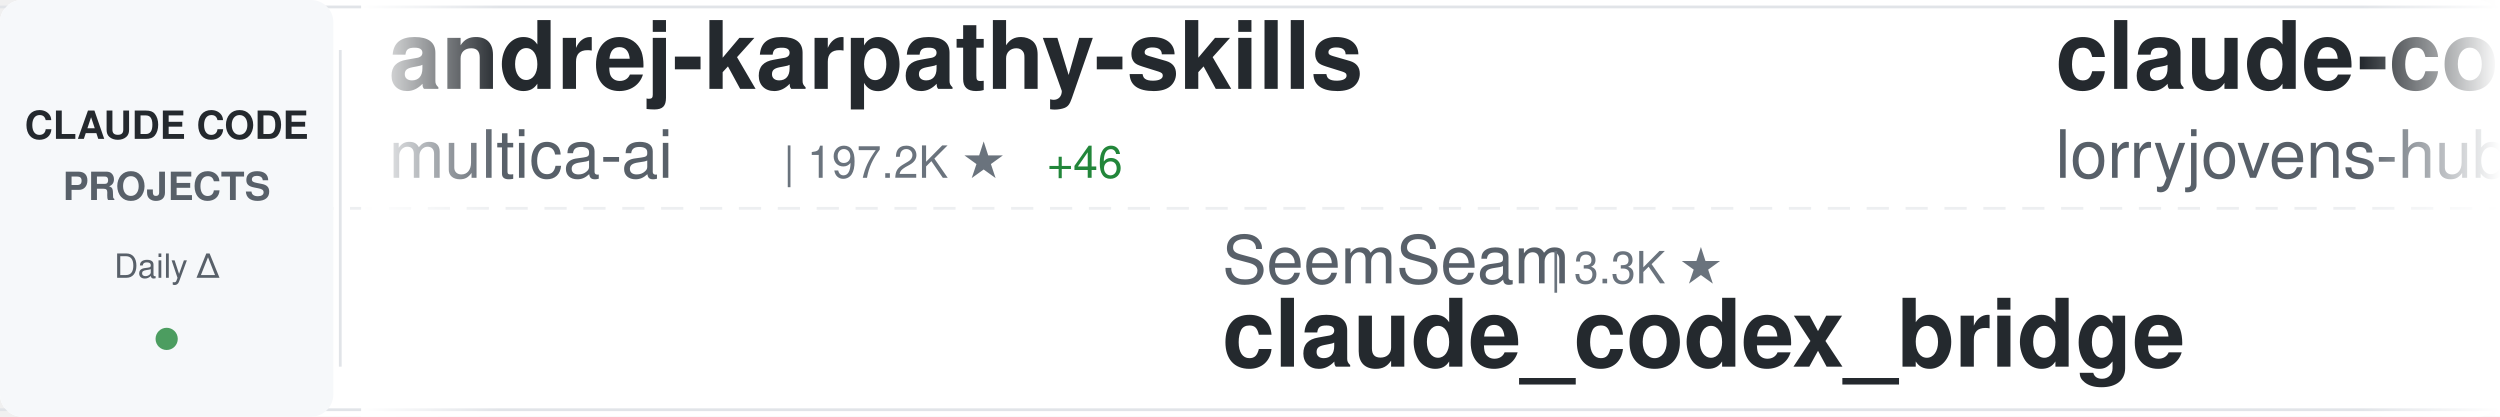
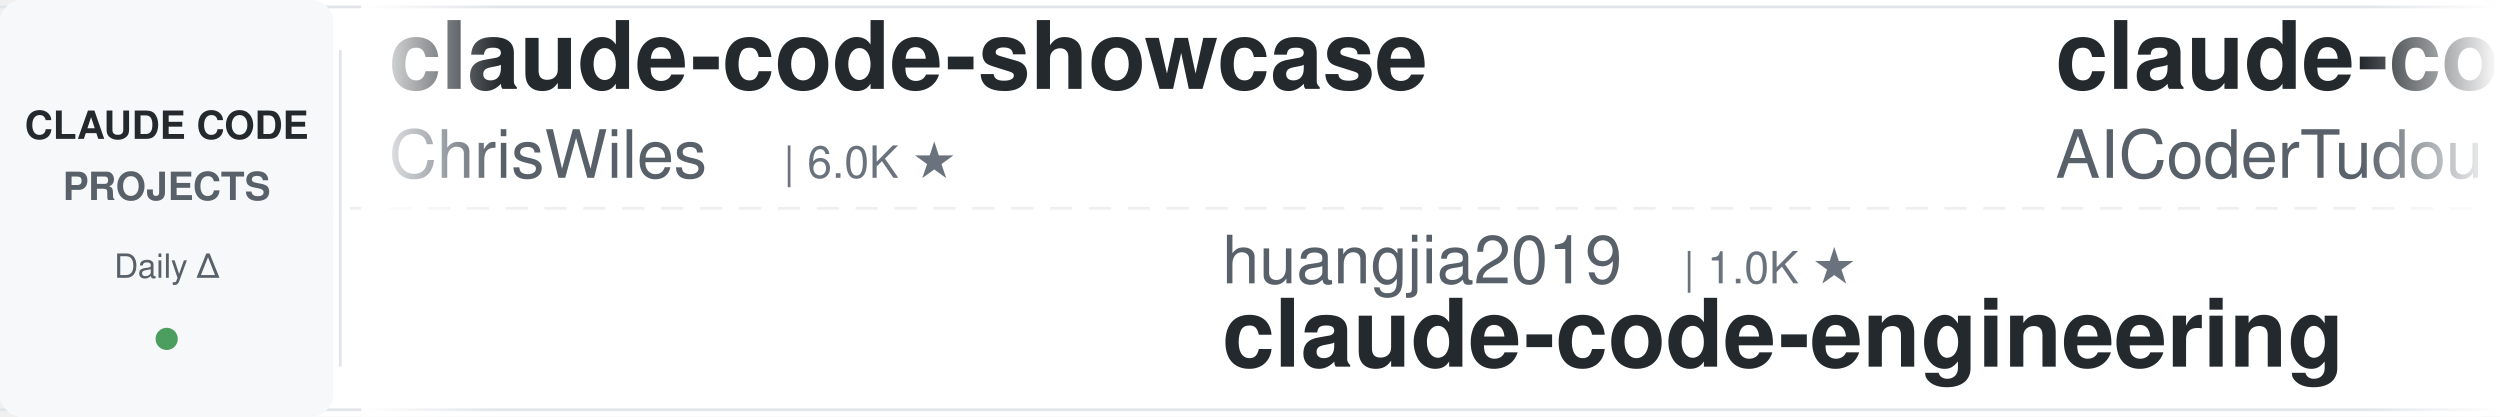
<svg xmlns="http://www.w3.org/2000/svg" width="900" height="150">
  <defs>
    <linearGradient id="awesomeLeftFade" x1="0%" y1="0%" x2="100%" y2="0%">
      <stop offset="0%" style="stop-color:#ffffff;stop-opacity:1" />
      <stop offset="100%" style="stop-color:#ffffff;stop-opacity:0" />
    </linearGradient>
    <linearGradient id="awesomeRightFade" x1="0%" y1="0%" x2="100%" y2="0%">
      <stop offset="0%" style="stop-color:#ffffff;stop-opacity:0" />
      <stop offset="100%" style="stop-color:#ffffff;stop-opacity:1" />
    </linearGradient>
  </defs>
  <rect width="900" height="150" fill="#ffffff" rx="8" />
  <rect x="0" y="2" width="900" height="1" fill="#e1e4e8" />
  <rect x="0" y="147" width="900" height="1" fill="#e1e4e8" />
  <line x1="0" y1="75" x2="900" y2="75" stroke="#e1e4e8" stroke-width="1" stroke-dasharray="8 6" opacity="0.6" />
  <rect x="0" y="0" width="120" height="150" fill="#f6f8fa" rx="8" />
  <text x="60" y="50" font-family="-apple-system, BlinkMacSystemFont, 'Segoe UI', Helvetica, Arial, sans-serif" font-size="14" font-weight="600" fill="#24292e" text-anchor="middle">CLAUDE CODE</text>
  <text x="60" y="72" font-family="-apple-system, BlinkMacSystemFont, 'Segoe UI', Helvetica, Arial, sans-serif" font-size="14" font-weight="600" fill="#586069" text-anchor="middle">PROJECTS</text>
  <text x="60" y="100" font-family="-apple-system, BlinkMacSystemFont, 'Segoe UI', Helvetica, Arial, sans-serif" font-size="12" font-weight="500" fill="#586069" text-anchor="middle">Daily Δ</text>
  <circle cx="60" cy="122" r="4" fill="#22863a" opacity="0.8" />
  <rect x="122" y="18" width="1" height="114" fill="#e1e4e8" />
  <clipPath id="awesomeTickerClip">
    <rect x="130" y="0" width="770" height="150" />
  </clipPath>
  <g clip-path="url(#awesomeTickerClip)">
    <g id="awesomeTickerItems">
      <animateTransform attributeName="transform" attributeType="XML" type="translate" from="0 0" to="-3000 0" dur="54s" repeatCount="indefinite" />
      <g transform="translate(0, 0)">
-         <text x="140" y="32" font-family="-apple-system, BlinkMacSystemFont, 'Segoe UI', Helvetica, Arial, sans-serif" font-size="34" font-weight="600" fill="#24292e">andrej-karpathy-skills</text>
-         <text x="140" y="64" font-family="-apple-system, BlinkMacSystemFont, 'Segoe UI', Helvetica, Arial, sans-serif" font-size="24" font-weight="400" fill="#586069">multica-ai</text>
-         <text x="282" y="64" font-family="-apple-system, BlinkMacSystemFont, 'Segoe UI', Helvetica, Arial, sans-serif" font-size="16" font-weight="500" fill="#6a737d">| 197.2K ★</text>
-         <text x="377" y="64" font-family="-apple-system, BlinkMacSystemFont, 'Segoe UI', Helvetica, Arial, sans-serif" font-size="16" font-weight="500" fill="#22863a"> +46</text>
+         <text x="140" y="32" font-family="-apple-system, BlinkMacSystemFont, 'Segoe UI', Helvetica, Arial, sans-serif" font-size="34" font-weight="600" fill="#24292e">claude-code-showcase</text>
+         <text x="140" y="64" font-family="-apple-system, BlinkMacSystemFont, 'Segoe UI', Helvetica, Arial, sans-serif" font-size="24" font-weight="400" fill="#586069">ChrisWiles</text>
+         <text x="282" y="64" font-family="-apple-system, BlinkMacSystemFont, 'Segoe UI', Helvetica, Arial, sans-serif" font-size="16" font-weight="500" fill="#6a737d">| 6.0K ★</text>
      </g>
      <g transform="translate(300, 0)">
-         <text x="140" y="102" font-family="-apple-system, BlinkMacSystemFont, 'Segoe UI', Helvetica, Arial, sans-serif" font-size="24" font-weight="400" fill="#586069">SeemSeam</text>
-         <text x="258" y="102" font-family="-apple-system, BlinkMacSystemFont, 'Segoe UI', Helvetica, Arial, sans-serif" font-size="16" font-weight="500" fill="#6a737d">| 3.3K ★</text>
-         <text x="140" y="132" font-family="-apple-system, BlinkMacSystemFont, 'Segoe UI', Helvetica, Arial, sans-serif" font-size="34" font-weight="600" fill="#24292e">claude_codex_bridge</text>
+         <text x="140" y="102" font-family="-apple-system, BlinkMacSystemFont, 'Segoe UI', Helvetica, Arial, sans-serif" font-size="24" font-weight="400" fill="#586069">huangjia2019</text>
+         <text x="306" y="102" font-family="-apple-system, BlinkMacSystemFont, 'Segoe UI', Helvetica, Arial, sans-serif" font-size="16" font-weight="500" fill="#6a737d">| 1.0K ★</text>
+         <text x="140" y="132" font-family="-apple-system, BlinkMacSystemFont, 'Segoe UI', Helvetica, Arial, sans-serif" font-size="34" font-weight="600" fill="#24292e">claude-code-engineering</text>
      </g>
      <g transform="translate(600, 0)">
-         <text x="140" y="32" font-family="-apple-system, BlinkMacSystemFont, 'Segoe UI', Helvetica, Arial, sans-serif" font-size="34" font-weight="600" fill="#24292e">claude-code-rust</text>
-         <text x="140" y="64" font-family="-apple-system, BlinkMacSystemFont, 'Segoe UI', Helvetica, Arial, sans-serif" font-size="24" font-weight="400" fill="#586069">lorryjovens-hub</text>
-         <text x="342" y="64" font-family="-apple-system, BlinkMacSystemFont, 'Segoe UI', Helvetica, Arial, sans-serif" font-size="16" font-weight="500" fill="#6a737d">| 1.7K ★</text>
-       </g>
-       <g transform="translate(900, 0)">
-         <text x="140" y="102" font-family="-apple-system, BlinkMacSystemFont, 'Segoe UI', Helvetica, Arial, sans-serif" font-size="24" font-weight="400" fill="#586069">frankbria</text>
-         <text x="270" y="102" font-family="-apple-system, BlinkMacSystemFont, 'Segoe UI', Helvetica, Arial, sans-serif" font-size="16" font-weight="500" fill="#6a737d">| 9.6K ★</text>
-         <text x="140" y="132" font-family="-apple-system, BlinkMacSystemFont, 'Segoe UI', Helvetica, Arial, sans-serif" font-size="34" font-weight="600" fill="#24292e">ralph-claude-code</text>
-       </g>
-       <g transform="translate(1200, 0)">
-         <text x="140" y="32" font-family="-apple-system, BlinkMacSystemFont, 'Segoe UI', Helvetica, Arial, sans-serif" font-size="34" font-weight="600" fill="#24292e">claude-code-templates</text>
-         <text x="140" y="64" font-family="-apple-system, BlinkMacSystemFont, 'Segoe UI', Helvetica, Arial, sans-serif" font-size="24" font-weight="400" fill="#586069">davila7</text>
-         <text x="246" y="64" font-family="-apple-system, BlinkMacSystemFont, 'Segoe UI', Helvetica, Arial, sans-serif" font-size="16" font-weight="500" fill="#6a737d">| 30.0K ★</text>
-         <text x="332" y="64" font-family="-apple-system, BlinkMacSystemFont, 'Segoe UI', Helvetica, Arial, sans-serif" font-size="16" font-weight="500" fill="#22863a"> +3</text>
-       </g>
-       <g transform="translate(1500, 0)">
-         <text x="140" y="102" font-family="-apple-system, BlinkMacSystemFont, 'Segoe UI', Helvetica, Arial, sans-serif" font-size="24" font-weight="400" fill="#586069">oboard</text>
-         <text x="234" y="102" font-family="-apple-system, BlinkMacSystemFont, 'Segoe UI', Helvetica, Arial, sans-serif" font-size="16" font-weight="500" fill="#6a737d">| 3.3K ★</text>
-         <text x="140" y="132" font-family="-apple-system, BlinkMacSystemFont, 'Segoe UI', Helvetica, Arial, sans-serif" font-size="34" font-weight="600" fill="#24292e">claude-code-rev</text>
-       </g>
-       <g transform="translate(1800, 0)">
-         <text x="140" y="32" font-family="-apple-system, BlinkMacSystemFont, 'Segoe UI', Helvetica, Arial, sans-serif" font-size="34" font-weight="600" fill="#24292e">claude-code-source-code</text>
-         <text x="140" y="64" font-family="-apple-system, BlinkMacSystemFont, 'Segoe UI', Helvetica, Arial, sans-serif" font-size="24" font-weight="400" fill="#586069">777genius</text>
-         <text x="270" y="64" font-family="-apple-system, BlinkMacSystemFont, 'Segoe UI', Helvetica, Arial, sans-serif" font-size="16" font-weight="500" fill="#6a737d">| 922 ★</text>
-       </g>
-       <g transform="translate(2100, 0)">
-         <text x="140" y="102" font-family="-apple-system, BlinkMacSystemFont, 'Segoe UI', Helvetica, Arial, sans-serif" font-size="24" font-weight="400" fill="#586069">OrcaWhisper</text>
-         <text x="294" y="102" font-family="-apple-system, BlinkMacSystemFont, 'Segoe UI', Helvetica, Arial, sans-serif" font-size="16" font-weight="500" fill="#6a737d">| 86 ★</text>
-         <text x="140" y="132" font-family="-apple-system, BlinkMacSystemFont, 'Segoe UI', Helvetica, Arial, sans-serif" font-size="34" font-weight="600" fill="#24292e">Claude-Code</text>
-       </g>
-       <g transform="translate(2400, 0)">
        <text x="140" y="32" font-family="-apple-system, BlinkMacSystemFont, 'Segoe UI', Helvetica, Arial, sans-serif" font-size="34" font-weight="600" fill="#24292e">claude-code-tudou</text>
        <text x="140" y="64" font-family="-apple-system, BlinkMacSystemFont, 'Segoe UI', Helvetica, Arial, sans-serif" font-size="24" font-weight="400" fill="#586069">AICoderTudou</text>
        <text x="306" y="64" font-family="-apple-system, BlinkMacSystemFont, 'Segoe UI', Helvetica, Arial, sans-serif" font-size="16" font-weight="500" fill="#6a737d">| 497 ★</text>
      </g>
+       <g transform="translate(900, 0)">
+         <text x="140" y="102" font-family="-apple-system, BlinkMacSystemFont, 'Segoe UI', Helvetica, Arial, sans-serif" font-size="24" font-weight="400" fill="#586069">zebbern</text>
+         <text x="246" y="102" font-family="-apple-system, BlinkMacSystemFont, 'Segoe UI', Helvetica, Arial, sans-serif" font-size="16" font-weight="500" fill="#6a737d">| 4.4K ★</text>
+         <text x="140" y="132" font-family="-apple-system, BlinkMacSystemFont, 'Segoe UI', Helvetica, Arial, sans-serif" font-size="34" font-weight="600" fill="#24292e">claude-code-guide</text>
+       </g>
+       <g transform="translate(1200, 0)">
+         <text x="140" y="32" font-family="-apple-system, BlinkMacSystemFont, 'Segoe UI', Helvetica, Arial, sans-serif" font-size="34" font-weight="600" fill="#24292e">my-claude-code-setup</text>
+         <text x="140" y="64" font-family="-apple-system, BlinkMacSystemFont, 'Segoe UI', Helvetica, Arial, sans-serif" font-size="24" font-weight="400" fill="#586069">centminmod</text>
+         <text x="282" y="64" font-family="-apple-system, BlinkMacSystemFont, 'Segoe UI', Helvetica, Arial, sans-serif" font-size="16" font-weight="500" fill="#6a737d">| 2.5K ★</text>
+       </g>
+       <g transform="translate(1500, 0)">
+         <text x="140" y="102" font-family="-apple-system, BlinkMacSystemFont, 'Segoe UI', Helvetica, Arial, sans-serif" font-size="24" font-weight="400" fill="#586069">LING71671</text>
+         <text x="270" y="102" font-family="-apple-system, BlinkMacSystemFont, 'Segoe UI', Helvetica, Arial, sans-serif" font-size="16" font-weight="500" fill="#6a737d">| 929 ★</text>
+         <text x="140" y="132" font-family="-apple-system, BlinkMacSystemFont, 'Segoe UI', Helvetica, Arial, sans-serif" font-size="34" font-weight="600" fill="#24292e">Open-ClaudeCode</text>
+       </g>
+       <g transform="translate(1800, 0)">
+         <text x="140" y="32" font-family="-apple-system, BlinkMacSystemFont, 'Segoe UI', Helvetica, Arial, sans-serif" font-size="34" font-weight="600" fill="#24292e">claude-code-proxy</text>
+         <text x="140" y="64" font-family="-apple-system, BlinkMacSystemFont, 'Segoe UI', Helvetica, Arial, sans-serif" font-size="24" font-weight="400" fill="#586069">fuergaosi233</text>
+         <text x="306" y="64" font-family="-apple-system, BlinkMacSystemFont, 'Segoe UI', Helvetica, Arial, sans-serif" font-size="16" font-weight="500" fill="#6a737d">| 2.8K ★</text>
+       </g>
+       <g transform="translate(2100, 0)">
+         <text x="140" y="102" font-family="-apple-system, BlinkMacSystemFont, 'Segoe UI', Helvetica, Arial, sans-serif" font-size="24" font-weight="400" fill="#586069">diet103</text>
+         <text x="246" y="102" font-family="-apple-system, BlinkMacSystemFont, 'Segoe UI', Helvetica, Arial, sans-serif" font-size="16" font-weight="500" fill="#6a737d">| 10.0K ★</text>
+         <text x="140" y="132" font-family="-apple-system, BlinkMacSystemFont, 'Segoe UI', Helvetica, Arial, sans-serif" font-size="34" font-weight="600" fill="#24292e">claude-code-infrastructu...</text>
+       </g>
+       <g transform="translate(2400, 0)">
+         <text x="140" y="32" font-family="-apple-system, BlinkMacSystemFont, 'Segoe UI', Helvetica, Arial, sans-serif" font-size="34" font-weight="600" fill="#24292e">claude-code-book</text>
+         <text x="140" y="64" font-family="-apple-system, BlinkMacSystemFont, 'Segoe UI', Helvetica, Arial, sans-serif" font-size="24" font-weight="400" fill="#586069">lintsinghua</text>
+         <text x="294" y="64" font-family="-apple-system, BlinkMacSystemFont, 'Segoe UI', Helvetica, Arial, sans-serif" font-size="16" font-weight="500" fill="#6a737d">| 4.0K ★</text>
+       </g>
      <g transform="translate(2700, 0)">
-         <text x="140" y="102" font-family="-apple-system, BlinkMacSystemFont, 'Segoe UI', Helvetica, Arial, sans-serif" font-size="24" font-weight="400" fill="#586069">darcyegb</text>
-         <text x="258" y="102" font-family="-apple-system, BlinkMacSystemFont, 'Segoe UI', Helvetica, Arial, sans-serif" font-size="16" font-weight="500" fill="#6a737d">| 750 ★</text>
-         <text x="140" y="132" font-family="-apple-system, BlinkMacSystemFont, 'Segoe UI', Helvetica, Arial, sans-serif" font-size="34" font-weight="600" fill="#24292e">ClaudeCodeAgents</text>
+         <text x="140" y="102" font-family="-apple-system, BlinkMacSystemFont, 'Segoe UI', Helvetica, Arial, sans-serif" font-size="24" font-weight="400" fill="#586069">davila7</text>
+         <text x="246" y="102" font-family="-apple-system, BlinkMacSystemFont, 'Segoe UI', Helvetica, Arial, sans-serif" font-size="16" font-weight="500" fill="#6a737d">| 30.0K ★</text>
+         <text x="140" y="132" font-family="-apple-system, BlinkMacSystemFont, 'Segoe UI', Helvetica, Arial, sans-serif" font-size="34" font-weight="600" fill="#24292e">claude-code-templates</text>
      </g>
      <g transform="translate(3000, 0)">
-         <text x="140" y="32" font-family="-apple-system, BlinkMacSystemFont, 'Segoe UI', Helvetica, Arial, sans-serif" font-size="34" font-weight="600" fill="#24292e">andrej-karpathy-skills</text>
-         <text x="140" y="64" font-family="-apple-system, BlinkMacSystemFont, 'Segoe UI', Helvetica, Arial, sans-serif" font-size="24" font-weight="400" fill="#586069">multica-ai</text>
-         <text x="282" y="64" font-family="-apple-system, BlinkMacSystemFont, 'Segoe UI', Helvetica, Arial, sans-serif" font-size="16" font-weight="500" fill="#6a737d">| 197.2K ★</text>
-         <text x="377" y="64" font-family="-apple-system, BlinkMacSystemFont, 'Segoe UI', Helvetica, Arial, sans-serif" font-size="16" font-weight="500" fill="#22863a"> +46</text>
+         <text x="140" y="32" font-family="-apple-system, BlinkMacSystemFont, 'Segoe UI', Helvetica, Arial, sans-serif" font-size="34" font-weight="600" fill="#24292e">claude-code-showcase</text>
+         <text x="140" y="64" font-family="-apple-system, BlinkMacSystemFont, 'Segoe UI', Helvetica, Arial, sans-serif" font-size="24" font-weight="400" fill="#586069">ChrisWiles</text>
+         <text x="282" y="64" font-family="-apple-system, BlinkMacSystemFont, 'Segoe UI', Helvetica, Arial, sans-serif" font-size="16" font-weight="500" fill="#6a737d">| 6.0K ★</text>
      </g>
      <g transform="translate(3300, 0)">
-         <text x="140" y="102" font-family="-apple-system, BlinkMacSystemFont, 'Segoe UI', Helvetica, Arial, sans-serif" font-size="24" font-weight="400" fill="#586069">SeemSeam</text>
-         <text x="258" y="102" font-family="-apple-system, BlinkMacSystemFont, 'Segoe UI', Helvetica, Arial, sans-serif" font-size="16" font-weight="500" fill="#6a737d">| 3.3K ★</text>
-         <text x="140" y="132" font-family="-apple-system, BlinkMacSystemFont, 'Segoe UI', Helvetica, Arial, sans-serif" font-size="34" font-weight="600" fill="#24292e">claude_codex_bridge</text>
+         <text x="140" y="102" font-family="-apple-system, BlinkMacSystemFont, 'Segoe UI', Helvetica, Arial, sans-serif" font-size="24" font-weight="400" fill="#586069">huangjia2019</text>
+         <text x="306" y="102" font-family="-apple-system, BlinkMacSystemFont, 'Segoe UI', Helvetica, Arial, sans-serif" font-size="16" font-weight="500" fill="#6a737d">| 1.0K ★</text>
+         <text x="140" y="132" font-family="-apple-system, BlinkMacSystemFont, 'Segoe UI', Helvetica, Arial, sans-serif" font-size="34" font-weight="600" fill="#24292e">claude-code-engineering</text>
      </g>
      <g transform="translate(3600, 0)">
-         <text x="140" y="32" font-family="-apple-system, BlinkMacSystemFont, 'Segoe UI', Helvetica, Arial, sans-serif" font-size="34" font-weight="600" fill="#24292e">claude-code-rust</text>
-         <text x="140" y="64" font-family="-apple-system, BlinkMacSystemFont, 'Segoe UI', Helvetica, Arial, sans-serif" font-size="24" font-weight="400" fill="#586069">lorryjovens-hub</text>
-         <text x="342" y="64" font-family="-apple-system, BlinkMacSystemFont, 'Segoe UI', Helvetica, Arial, sans-serif" font-size="16" font-weight="500" fill="#6a737d">| 1.7K ★</text>
+         <text x="140" y="32" font-family="-apple-system, BlinkMacSystemFont, 'Segoe UI', Helvetica, Arial, sans-serif" font-size="34" font-weight="600" fill="#24292e">claude-code-tudou</text>
+         <text x="140" y="64" font-family="-apple-system, BlinkMacSystemFont, 'Segoe UI', Helvetica, Arial, sans-serif" font-size="24" font-weight="400" fill="#586069">AICoderTudou</text>
+         <text x="306" y="64" font-family="-apple-system, BlinkMacSystemFont, 'Segoe UI', Helvetica, Arial, sans-serif" font-size="16" font-weight="500" fill="#6a737d">| 497 ★</text>
      </g>
      <g transform="translate(3900, 0)">
-         <text x="140" y="102" font-family="-apple-system, BlinkMacSystemFont, 'Segoe UI', Helvetica, Arial, sans-serif" font-size="24" font-weight="400" fill="#586069">frankbria</text>
-         <text x="270" y="102" font-family="-apple-system, BlinkMacSystemFont, 'Segoe UI', Helvetica, Arial, sans-serif" font-size="16" font-weight="500" fill="#6a737d">| 9.6K ★</text>
-         <text x="140" y="132" font-family="-apple-system, BlinkMacSystemFont, 'Segoe UI', Helvetica, Arial, sans-serif" font-size="34" font-weight="600" fill="#24292e">ralph-claude-code</text>
+         <text x="140" y="102" font-family="-apple-system, BlinkMacSystemFont, 'Segoe UI', Helvetica, Arial, sans-serif" font-size="24" font-weight="400" fill="#586069">zebbern</text>
+         <text x="246" y="102" font-family="-apple-system, BlinkMacSystemFont, 'Segoe UI', Helvetica, Arial, sans-serif" font-size="16" font-weight="500" fill="#6a737d">| 4.4K ★</text>
+         <text x="140" y="132" font-family="-apple-system, BlinkMacSystemFont, 'Segoe UI', Helvetica, Arial, sans-serif" font-size="34" font-weight="600" fill="#24292e">claude-code-guide</text>
      </g>
    </g>
  </g>
  <rect x="130" y="0" width="50" height="150" fill="url(#awesomeLeftFade)" />
  <rect x="850" y="0" width="50" height="150" fill="url(#awesomeRightFade)" />
</svg>
